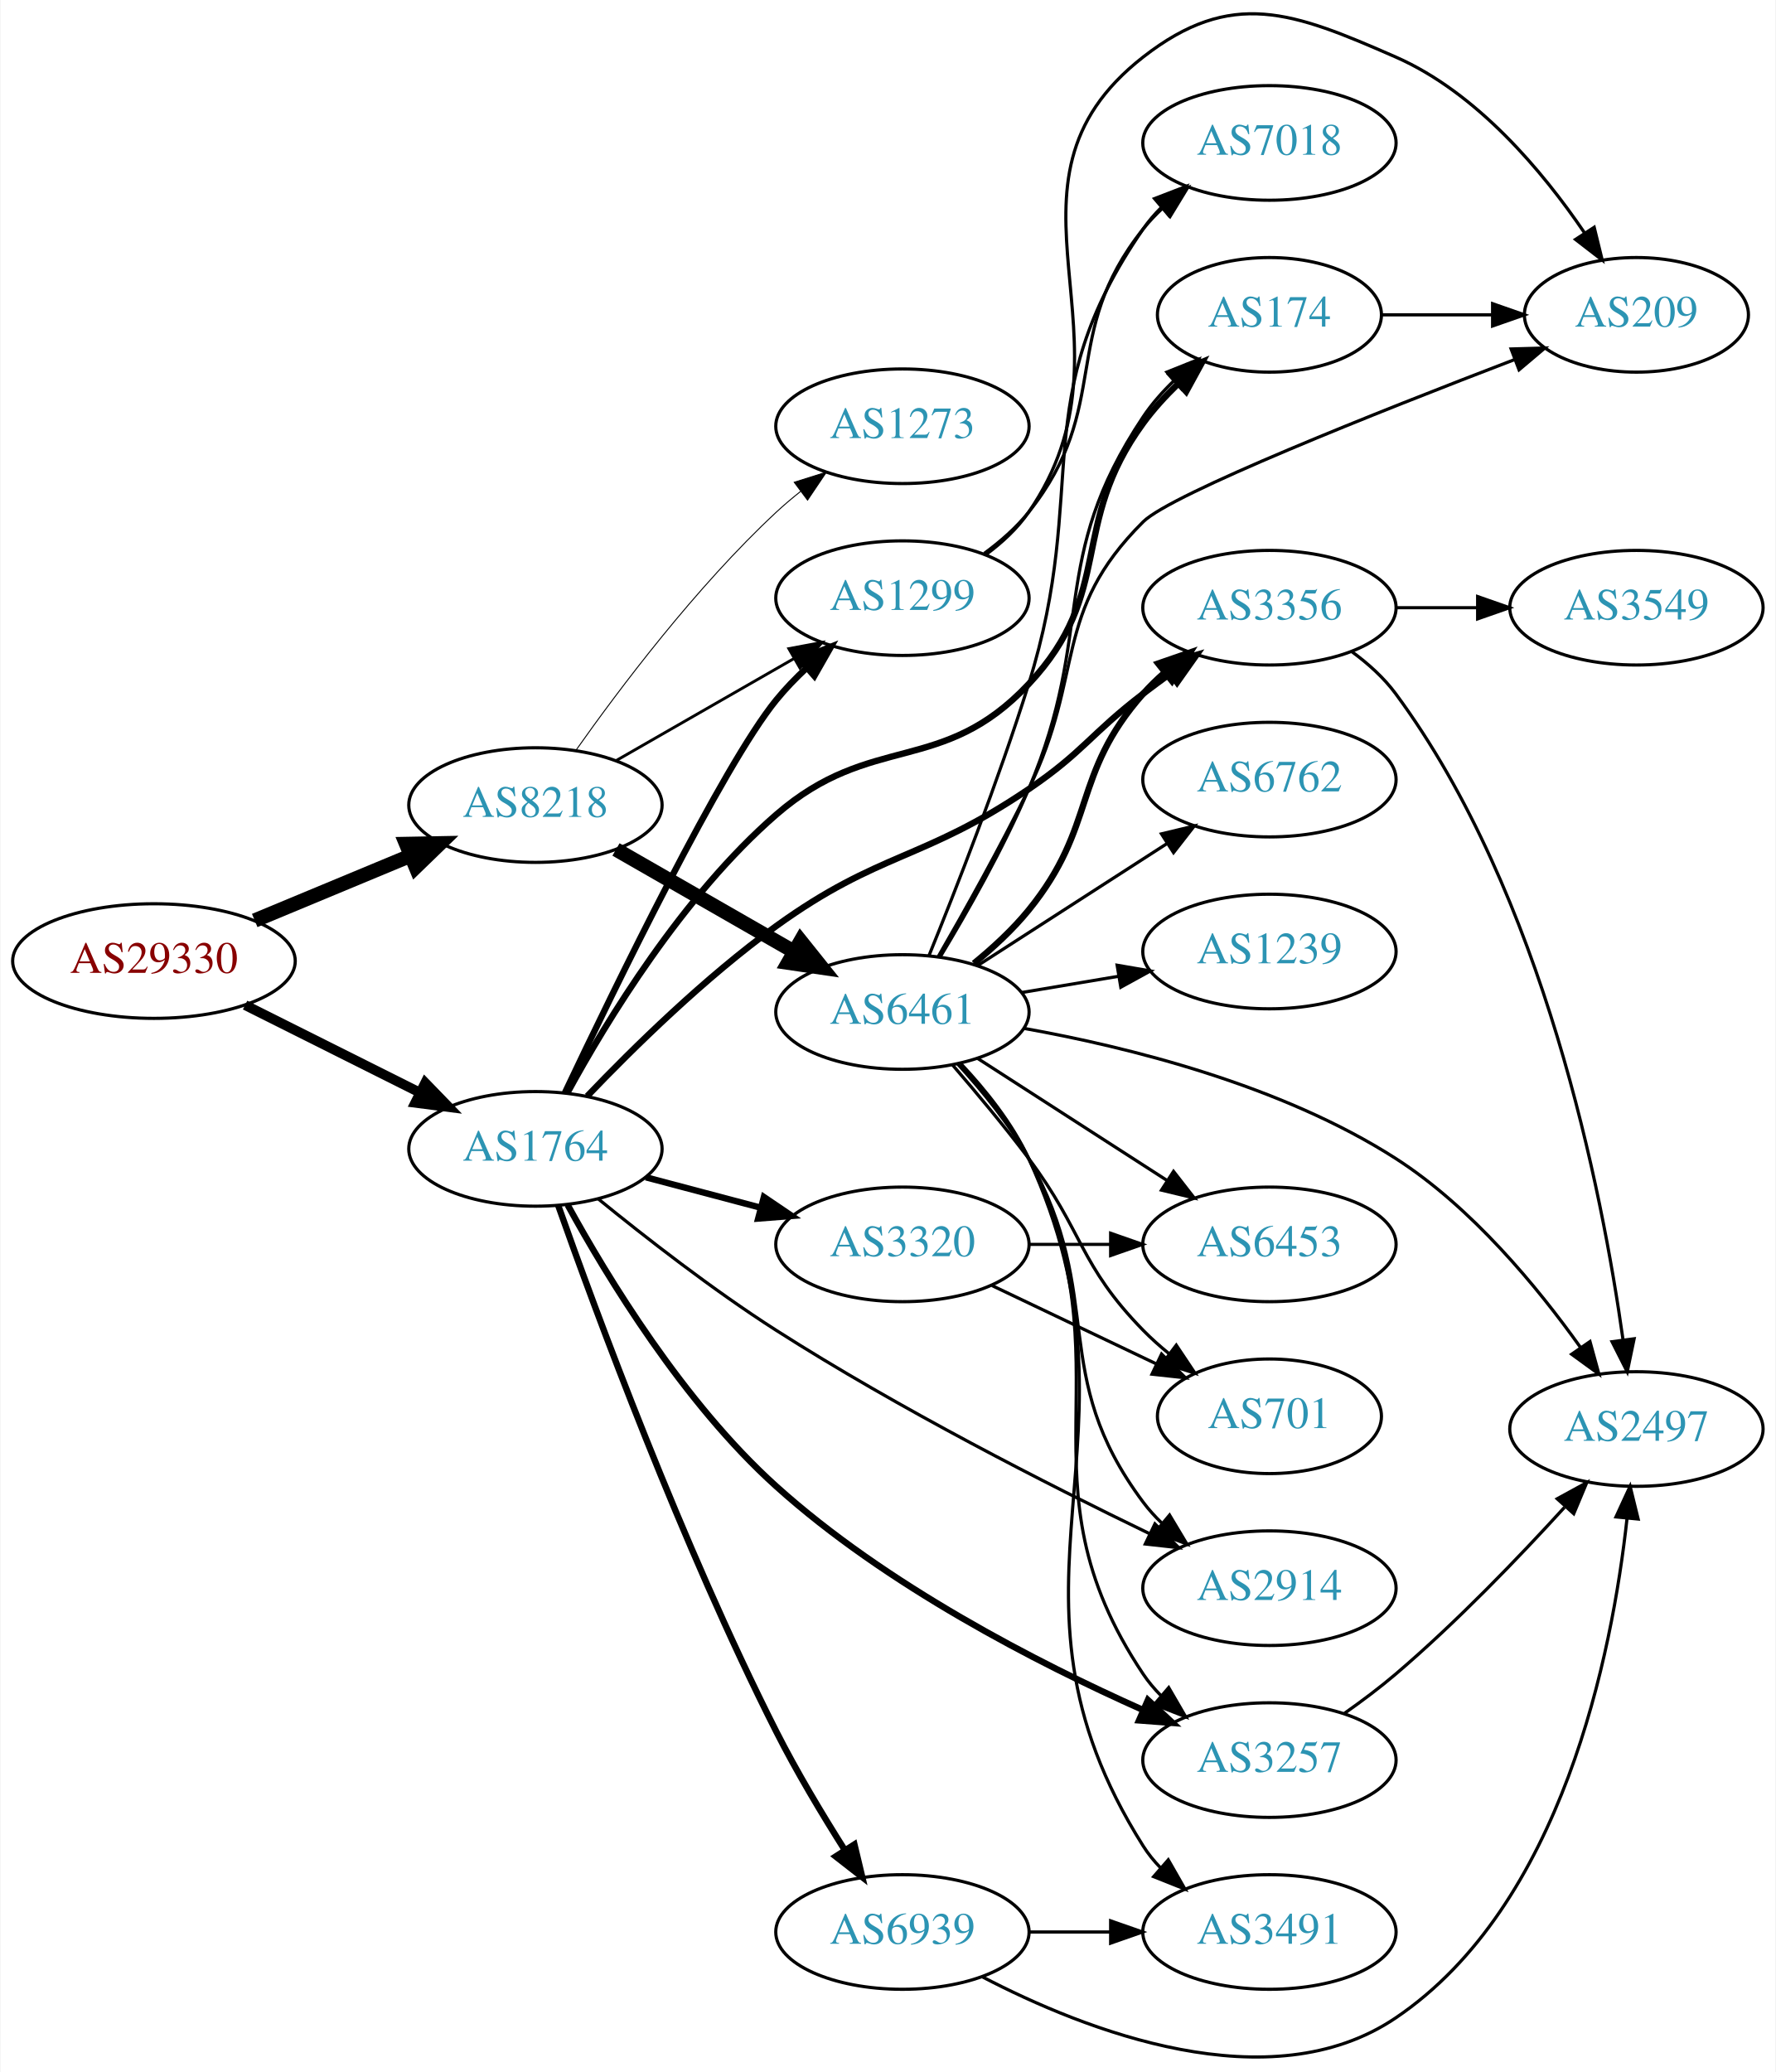
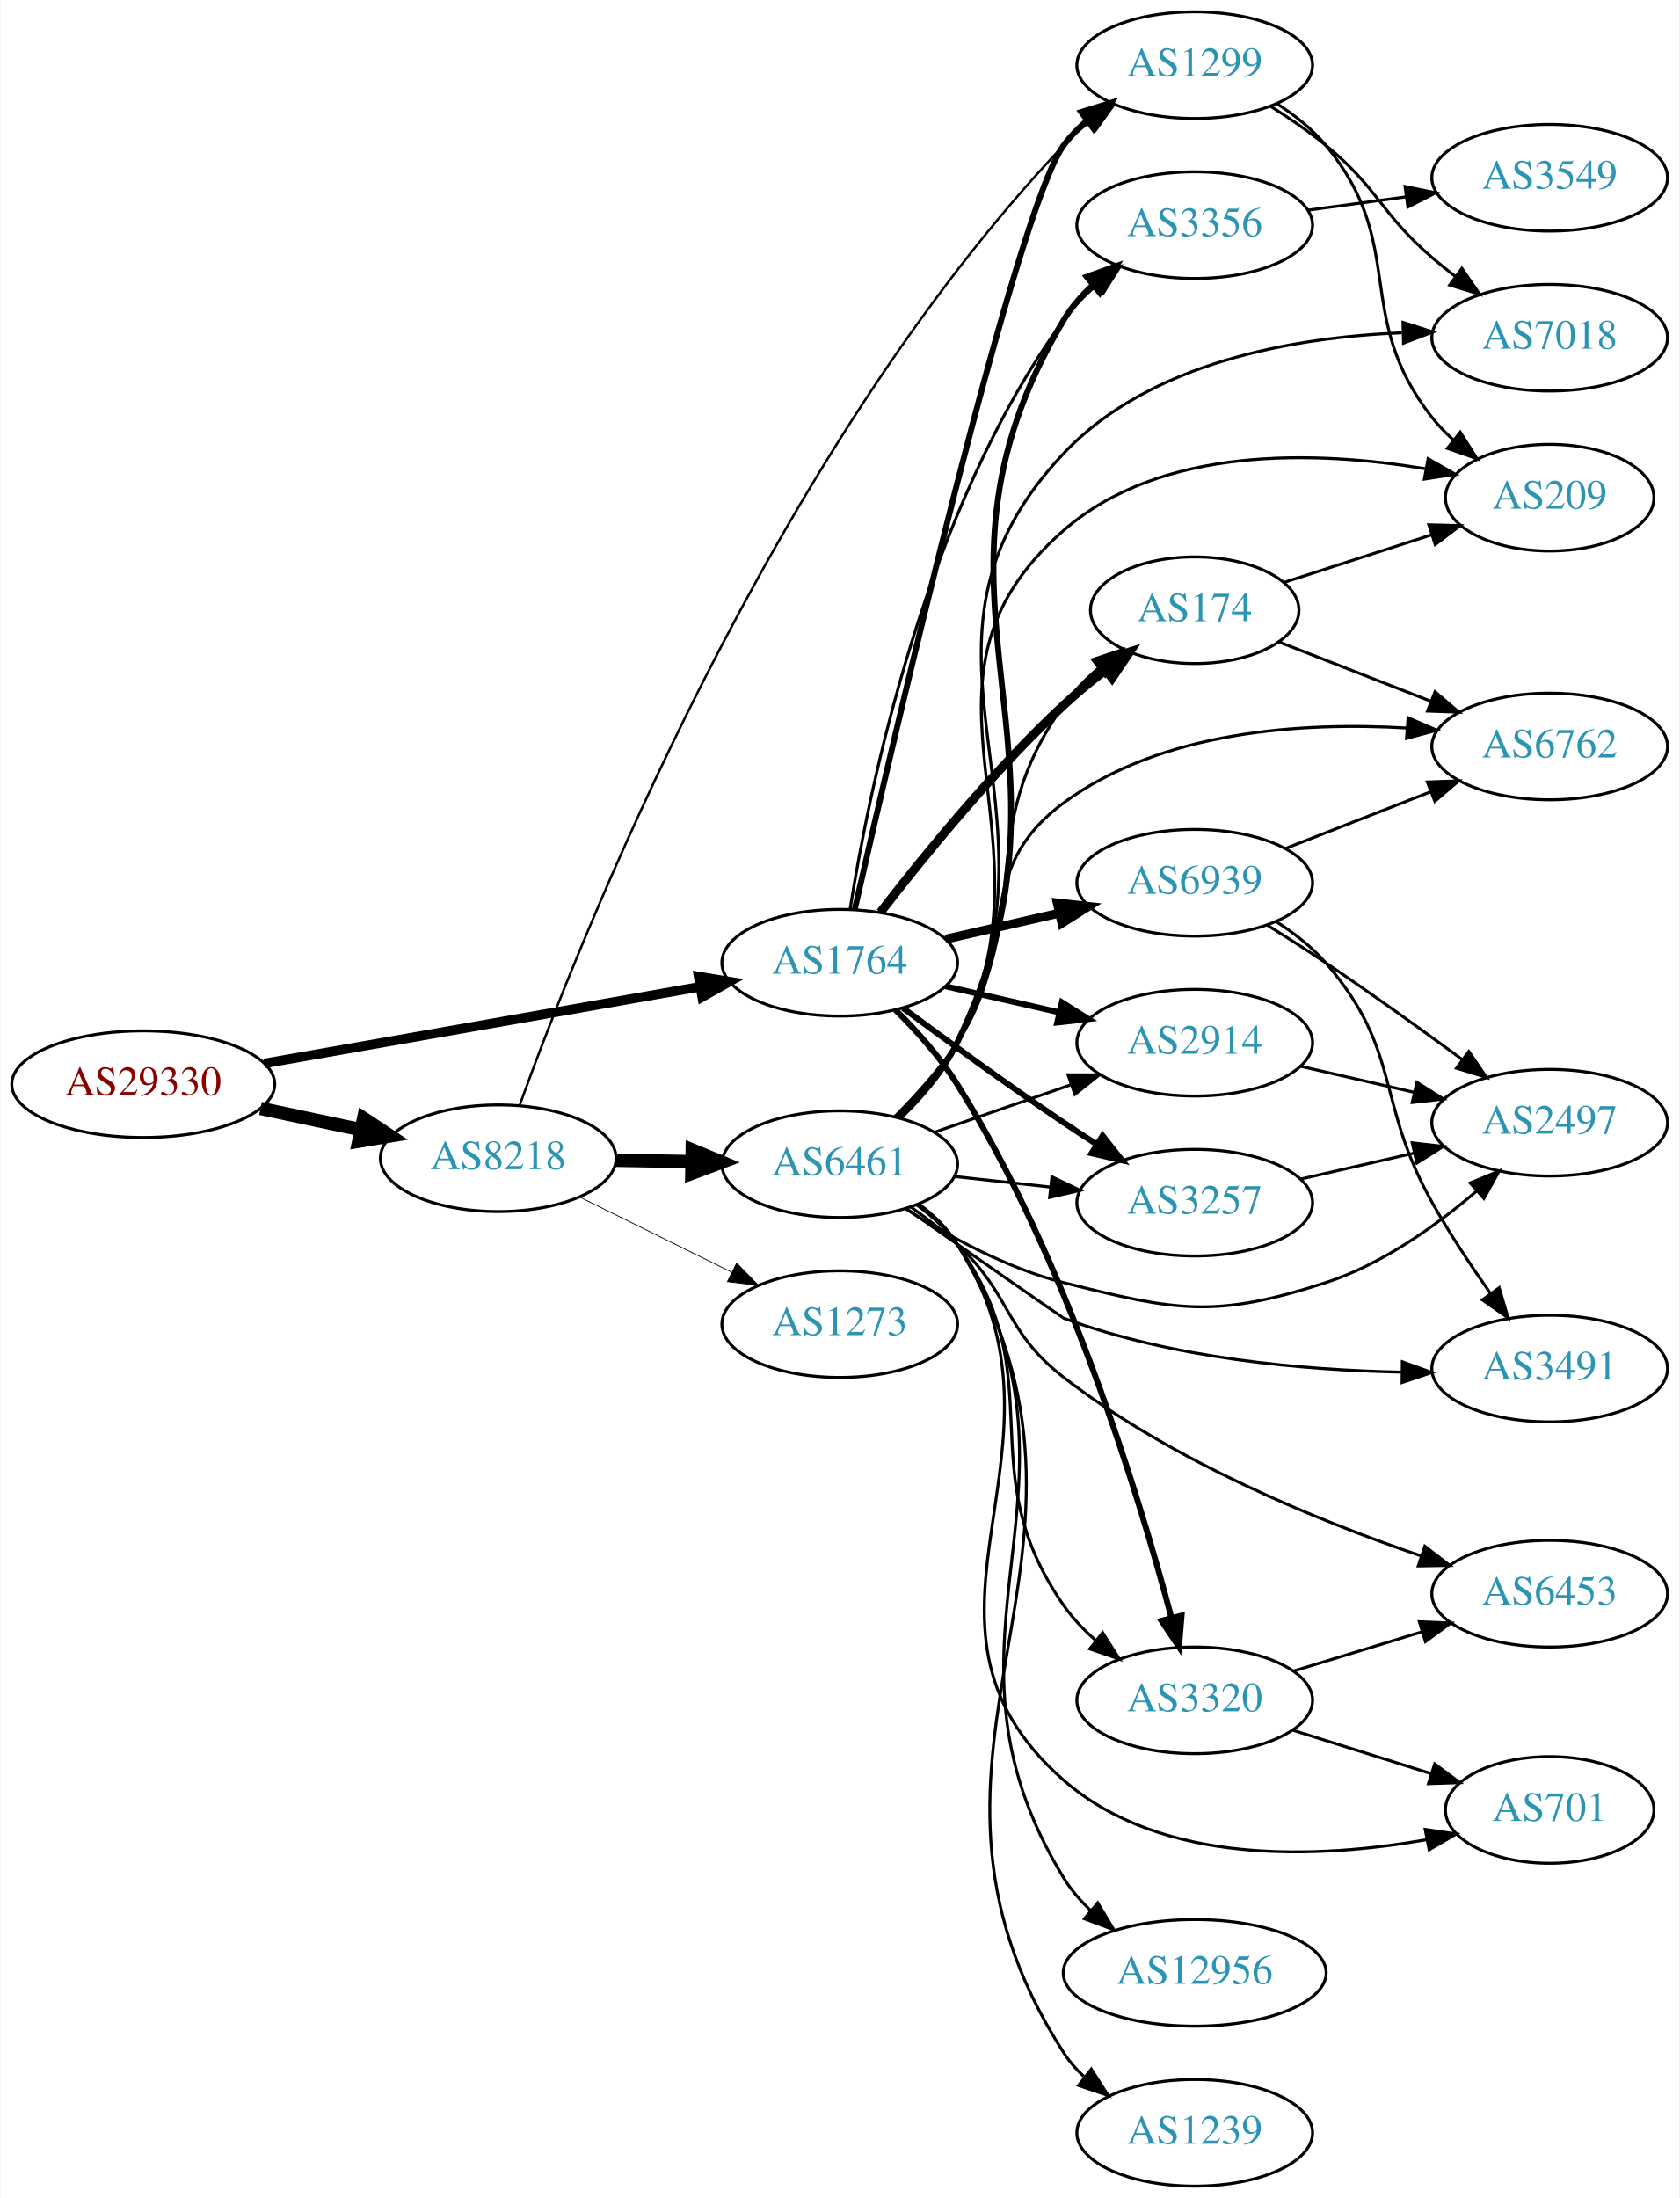
- <svg xmlns="http://www.w3.org/2000/svg" xmlns:xlink="http://www.w3.org/1999/xlink" width="558pt" height="651pt" viewBox="0.00 0.00 557.56 650.88">
-   <g id="graph0" class="graph" transform="scale(1 1) rotate(0) translate(4 646.879)">
-     <polygon fill="white" stroke="none" points="-4,4 -4,-646.879 553.564,-646.879 553.564,4 -4,4" />
+ <svg xmlns="http://www.w3.org/2000/svg" xmlns:xlink="http://www.w3.org/1999/xlink" width="567pt" height="742pt" viewBox="0.00 0.00 566.66 742.00">
+   <g id="graph0" class="graph" transform="scale(1 1) rotate(0) translate(4 738)">
+     <polygon fill="white" stroke="none" points="-4,4 -4,-738 562.663,-738 562.663,4 -4,4" />
    <g id="node1" class="node">
      <g id="a_node1">
        <a xlink:href="/asn/29330" xlink:title="AS29330 ~ NEXTLAYER-IN-A-BOX [AT]">
-           <ellipse fill="#ffffff" stroke="black" cx="44.196" cy="-344.979" rx="44.393" ry="18" />
-           <text text-anchor="middle" x="44.196" y="-341.279" font-family="Times,serif" font-size="14.00" fill="#880000">AS29330</text>
+           <ellipse fill="#ffffff" stroke="black" cx="44.196" cy="-372" rx="44.393" ry="18" />
+           <text text-anchor="middle" x="44.196" y="-368.3" font-family="Times,serif" font-size="14.00" fill="#880000">AS29330</text>
        </a>
      </g>
    </g>
    <g id="node2" class="node">
      <g id="a_node2">
        <a xlink:href="/asn/8218" xlink:title="AS8218 ~ legacy Neotelecoms [FR]">
-           <ellipse fill="#ffffff" stroke="black" cx="164.039" cy="-393.979" rx="39.794" ry="18" />
-           <text text-anchor="middle" x="164.039" y="-390.279" font-family="Times,serif" font-size="14.00" fill="#2c94b3">AS8218</text>
+           <ellipse fill="#ffffff" stroke="black" cx="164.039" cy="-347" rx="39.794" ry="18" />
+           <text text-anchor="middle" x="164.039" y="-343.3" font-family="Times,serif" font-size="14.00" fill="#2c94b3">AS8218</text>
        </a>
      </g>
    </g>
    <g id="edge1" class="edge">
-       <path fill="none" stroke="black" stroke-width="4.5" d="M75.85,-357.725C90.76,-363.925 108.833,-371.44 124.651,-378.017" />
-       <polygon fill="black" stroke="black" stroke-width="4.5" points="123.414,-381.767 134.159,-381.971 126.437,-374.495 123.414,-381.767" />
+       <path fill="none" stroke="black" stroke-width="4.5" d="M83.782,-363.814C94.575,-361.524 106.404,-359.015 117.556,-356.649" />
+       <polygon fill="black" stroke="black" stroke-width="4.5" points="118.592,-360.454 127.557,-354.527 116.958,-352.751 118.592,-360.454" />
    </g>
    <g id="node3" class="node">
      <g id="a_node3">
        <a xlink:href="/asn/1764" xlink:title="AS1764 ~ NEXTLAYER-AS [AT]">
-           <ellipse fill="#ffffff" stroke="black" cx="164.039" cy="-285.979" rx="39.794" ry="18" />
-           <text text-anchor="middle" x="164.039" y="-282.279" font-family="Times,serif" font-size="14.00" fill="#2c94b3">AS1764</text>
+           <ellipse fill="#ffffff" stroke="black" cx="279.332" cy="-413" rx="39.794" ry="18" />
+           <text text-anchor="middle" x="279.332" y="-409.3" font-family="Times,serif" font-size="14.00" fill="#2c94b3">AS1764</text>
        </a>
      </g>
    </g>
    <g id="edge2" class="edge">
-       <path fill="none" stroke="black" stroke-width="3.079" d="M72.825,-331.146C89.126,-322.985 109.929,-312.569 127.45,-303.797" />
-       <polygon fill="black" stroke="black" stroke-width="3.079" points="129.421,-306.724 136.796,-299.118 126.288,-300.465 129.421,-306.724" />
+       <path fill="none" stroke="black" stroke-width="3.214" d="M85.009,-379.002C125.824,-386.179 189.24,-397.332 232.213,-404.889" />
+       <polygon fill="black" stroke="black" stroke-width="3.214" points="231.677,-408.349 242.133,-406.634 232.89,-401.455 231.677,-408.349" />
    </g>
    <g id="node4" class="node">
      <g id="a_node4">
-         <a xlink:href="/asn/1299" xlink:title="AS1299 ~ Telia Carrier [EU]">
-           <ellipse fill="#ffffff" stroke="black" cx="279.332" cy="-458.979" rx="39.794" ry="18" />
-           <text text-anchor="middle" x="279.332" y="-455.279" font-family="Times,serif" font-size="14.00" fill="#2c94b3">AS1299</text>
+         <a xlink:href="/asn/6461" xlink:title="AS6461 ~ Zayo Bandwidth [US]">
+           <ellipse fill="#ffffff" stroke="black" cx="279.332" cy="-345" rx="39.794" ry="18" />
+           <text text-anchor="middle" x="279.332" y="-341.3" font-family="Times,serif" font-size="14.00" fill="#2c94b3">AS6461</text>
        </a>
      </g>
    </g>
    <g id="edge3" class="edge">
-       <path fill="none" stroke="black" stroke-width="0.9" d="M189.343,-407.923C205.621,-417.262 227.257,-429.676 245.119,-439.924" />
-       <polygon fill="black" stroke="black" stroke-width="0.9" points="243.652,-443.117 254.068,-445.058 247.136,-437.046 243.652,-443.117" />
+       <path fill="none" stroke="black" stroke-width="4.5" d="M203.711,-346.317C211.914,-346.172 220.678,-346.018 229.21,-345.867" />
+       <polygon fill="black" stroke="black" stroke-width="4.5" points="229.52,-349.8 239.449,-345.686 229.381,-341.926 229.52,-349.8" />
    </g>
    <g id="node5" class="node">
      <g id="a_node5">
-         <a xlink:href="/asn/6461" xlink:title="AS6461 ~ Zayo Bandwidth [US]">
-           <ellipse fill="#ffffff" stroke="black" cx="279.332" cy="-328.979" rx="39.794" ry="18" />
-           <text text-anchor="middle" x="279.332" y="-325.279" font-family="Times,serif" font-size="14.00" fill="#2c94b3">AS6461</text>
+         <a xlink:href="/asn/1299" xlink:title="AS1299 ~ Telia Carrier [EU]">
+           <ellipse fill="#ffffff" stroke="black" cx="399.174" cy="-716" rx="39.794" ry="18" />
+           <text text-anchor="middle" x="399.174" y="-712.3" font-family="Times,serif" font-size="14.00" fill="#2c94b3">AS1299</text>
        </a>
      </g>
    </g>
    <g id="edge4" class="edge">
-       <path fill="none" stroke="black" stroke-width="4.5" d="M189.343,-380.035C205.621,-370.696 227.257,-358.282 245.119,-348.034" />
-       <polygon fill="black" stroke="black" stroke-width="4.5" points="247.353,-351.292 254.068,-342.9 243.434,-344.461 247.353,-351.292" />
+       <path fill="none" stroke="black" stroke-width="0.794" d="M171.295,-364.967C190.945,-419.352 256.064,-584.837 354.978,-689 357.566,-691.726 360.486,-694.29 363.555,-696.672" />
+       <polygon fill="black" stroke="black" stroke-width="0.794" points="361.71,-699.654 371.905,-702.537 365.733,-693.925 361.71,-699.654" />
    </g>
    <g id="node6" class="node">
      <g id="a_node6">
        <a xlink:href="/asn/1273" xlink:title="AS1273 ~ Vodafone Group PLC [EU]">
-           <ellipse fill="#ffffff" stroke="black" cx="279.332" cy="-512.979" rx="39.794" ry="18" />
-           <text text-anchor="middle" x="279.332" y="-509.279" font-family="Times,serif" font-size="14.00" fill="#2c94b3">AS1273</text>
+           <ellipse fill="#ffffff" stroke="black" cx="279.332" cy="-291" rx="39.794" ry="18" />
+           <text text-anchor="middle" x="279.332" y="-287.3" font-family="Times,serif" font-size="14.00" fill="#2c94b3">AS1273</text>
        </a>
      </g>
    </g>
    <g id="edge5" class="edge">
-       <path fill="none" stroke="black" stroke-width="0.3" d="M176.714,-411.121C190.435,-430.557 214.54,-462.578 239.685,-485.979 242.082,-488.209 244.673,-490.402 247.339,-492.514" />
-       <polygon fill="black" stroke="black" stroke-width="0.3" points="245.338,-495.388 255.445,-498.566 249.526,-489.779 245.338,-495.388" />
-     </g>
-     <g id="edge20" class="edge">
-       <path fill="none" stroke="black" stroke-width="2" d="M173.311,-303.627C188.955,-336.634 222.815,-406.247 239.685,-426.979 242.546,-430.495 245.84,-433.903 249.274,-437.103" />
-       <polygon fill="black" stroke="black" stroke-width="2" points="247.056,-439.812 256.898,-443.734 251.65,-434.53 247.056,-439.812" />
+       <path fill="none" stroke="black" stroke-width="0.265" d="M191.601,-333.87C206.8,-326.358 226.069,-316.833 242.583,-308.67" />
+       <polygon fill="black" stroke="black" stroke-width="0.265" points="244.522,-311.616 251.936,-304.047 241.42,-305.341 244.522,-311.616" />
+     </g>
+     <g id="edge25" class="edge">
+       <path fill="none" stroke="black" stroke-width="2" d="M284.423,-431.127C297.625,-489.135 339.158,-667.67 354.978,-689 357.217,-692.019 359.903,-694.78 362.826,-697.285" />
+       <polygon fill="black" stroke="black" stroke-width="2" points="360.854,-700.179 370.973,-703.32 365.021,-694.555 360.854,-700.179" />
+     </g>
+     <g id="node7" class="node">
+       <g id="a_node7">
+         <a xlink:href="/asn/3356" xlink:title="AS3356 ~ Level 3 Parent, LLC [US]">
+           <ellipse fill="#ffffff" stroke="black" cx="399.174" cy="-662" rx="39.794" ry="18" />
+           <text text-anchor="middle" x="399.174" y="-658.3" font-family="Times,serif" font-size="14.00" fill="#2c94b3">AS3356</text>
+         </a>
+       </g>
+     </g>
+     <g id="edge27" class="edge">
+       <path fill="none" stroke="black" d="M282.817,-430.971C289.008,-470.394 308.125,-566.043 354.978,-630 358.07,-634.221 361.88,-638.128 365.944,-641.656" />
+       <polygon fill="black" stroke="black" points="363.929,-644.524 373.952,-647.956 368.257,-639.022 363.929,-644.524" />
    </g>
    <g id="node8" class="node">
      <g id="a_node8">
-         <a xlink:href="/asn/3356" xlink:title="AS3356 ~ Level 3 Parent, LLC [US]">
-           <ellipse fill="#ffffff" stroke="black" cx="394.625" cy="-455.979" rx="39.794" ry="18" />
-           <text text-anchor="middle" x="394.625" y="-452.279" font-family="Times,serif" font-size="14.00" fill="#2c94b3">AS3356</text>
-         </a>
-       </g>
-     </g>
-     <g id="edge25" class="edge">
-       <path fill="none" stroke="black" stroke-width="2" d="M180.3,-302.544C194.7,-317.602 217.355,-339.865 239.685,-355.979 272.194,-379.438 285.796,-376.481 318.978,-398.979 336.217,-410.667 338.427,-416.337 354.978,-428.979 357.728,-431.08 360.624,-433.223 363.543,-435.337" />
-       <polygon fill="black" stroke="black" stroke-width="2" points="361.549,-438.214 371.725,-441.161 365.608,-432.511 361.549,-438.214" />
+         <a xlink:href="/asn/3320" xlink:title="AS3320 ~ DTAG [DE]">
+           <ellipse fill="#ffffff" stroke="black" cx="399.174" cy="-164" rx="39.794" ry="18" />
+           <text text-anchor="middle" x="399.174" y="-160.3" font-family="Times,serif" font-size="14.00" fill="#2c94b3">AS3320</text>
+         </a>
+       </g>
+     </g>
+     <g id="edge23" class="edge">
+       <path fill="none" stroke="black" stroke-width="2" d="M298.128,-397.101C305.325,-389.969 313.264,-381.117 318.978,-372 356.07,-312.815 380.267,-233.505 391.285,-192" />
+       <polygon fill="black" stroke="black" stroke-width="2" points="394.741,-192.617 393.863,-182.059 387.965,-190.86 394.741,-192.617" />
    </g>
    <g id="node14" class="node">
      <g id="a_node14">
        <a xlink:href="/asn/2914" xlink:title="AS2914 ~ NTT America, Inc. [US]">
-           <ellipse fill="#ffffff" stroke="black" cx="394.625" cy="-147.979" rx="39.794" ry="18" />
-           <text text-anchor="middle" x="394.625" y="-144.279" font-family="Times,serif" font-size="14.00" fill="#2c94b3">AS2914</text>
-         </a>
-       </g>
-     </g>
-     <g id="edge23" class="edge">
-       <path fill="none" stroke="black" d="M183.731,-270.3C198.457,-258.3 219.758,-241.703 239.685,-228.979 278.207,-204.382 324.984,-180.558 356.792,-165.19" />
-       <polygon fill="black" stroke="black" points="358.652,-168.18 366.157,-160.701 355.626,-161.867 358.652,-168.18" />
+           <ellipse fill="#ffffff" stroke="black" cx="399.174" cy="-386" rx="39.794" ry="18" />
+           <text text-anchor="middle" x="399.174" y="-382.3" font-family="Times,serif" font-size="14.00" fill="#2c94b3">AS2914</text>
+         </a>
+       </g>
+     </g>
+     <g id="edge21" class="edge">
+       <path fill="none" stroke="black" stroke-width="2" d="M315.051,-405.045C327.051,-402.296 340.672,-399.175 353.364,-396.267" />
+       <polygon fill="black" stroke="black" stroke-width="2" points="354.33,-399.636 363.296,-393.991 352.767,-392.813 354.33,-399.636" />
+     </g>
+     <g id="node15" class="node">
+       <g id="a_node15">
+         <a xlink:href="/asn/174" xlink:title="AS174 ~ Cogent Communications [US]">
+           <ellipse fill="#ffffff" stroke="black" cx="399.174" cy="-532" rx="35.194" ry="18" />
+           <text text-anchor="middle" x="399.174" y="-528.3" font-family="Times,serif" font-size="14.00" fill="#2c94b3">AS174</text>
+         </a>
+       </g>
+     </g>
+     <g id="edge24" class="edge">
+       <path fill="none" stroke="black" stroke-width="3" d="M293.068,-430.016C307.172,-448.311 331.088,-477.761 354.978,-500 359.354,-504.074 364.245,-508.113 369.119,-511.879" />
+       <polygon fill="black" stroke="black" stroke-width="3" points="367.105,-514.742 377.212,-517.918 371.291,-509.132 367.105,-514.742" />
+     </g>
+     <g id="node20" class="node">
+       <g id="a_node20">
+         <a xlink:href="/asn/3257" xlink:title="AS3257 ~ GTT [DE]">
+           <ellipse fill="#ffffff" stroke="black" cx="399.174" cy="-332" rx="39.794" ry="18" />
+           <text text-anchor="middle" x="399.174" y="-328.3" font-family="Times,serif" font-size="14.00" fill="#2c94b3">AS3257</text>
+         </a>
+       </g>
+     </g>
+     <g id="edge26" class="edge">
+       <path fill="none" stroke="black" stroke-width="2" d="M300.662,-397.723C315.524,-386.696 336.269,-371.593 354.978,-359 358.527,-356.611 362.277,-354.161 366.026,-351.758" />
+       <polygon fill="black" stroke="black" stroke-width="2" points="368.094,-354.591 374.674,-346.288 364.352,-348.675 368.094,-354.591" />
+     </g>
+     <g id="node22" class="node">
+       <g id="a_node22">
+         <a xlink:href="/asn/6939" xlink:title="AS6939 ~ Hurricane Electric LLC [US]">
+           <ellipse fill="#ffffff" stroke="black" cx="399.174" cy="-440" rx="39.794" ry="18" />
+           <text text-anchor="middle" x="399.174" y="-436.3" font-family="Times,serif" font-size="14.00" fill="#2c94b3">AS6939</text>
+         </a>
+       </g>
+     </g>
+     <g id="edge22" class="edge">
+       <path fill="none" stroke="black" stroke-width="3" d="M315.051,-420.955C327.051,-423.704 340.672,-426.825 353.364,-429.733" />
+       <polygon fill="black" stroke="black" stroke-width="3" points="352.767,-433.187 363.296,-432.009 354.33,-426.364 352.767,-433.187" />
+     </g>
+     <g id="edge6" class="edge">
+       <path fill="none" stroke="black" stroke-width="2" d="M299.528,-360.733C306.774,-367.71 314.372,-376.493 318.978,-386 366.774,-484.65 298.634,-535.971 354.978,-630 357.542,-634.278 360.917,-638.164 364.654,-641.636" />
+       <polygon fill="black" stroke="black" stroke-width="2" points="362.721,-644.576 372.687,-648.173 367.139,-639.147 362.721,-644.576" />
+     </g>
+     <g id="edge7" class="edge">
+       <path fill="none" stroke="black" d="M305.392,-331.213C310.461,-327.479 315.344,-323.048 318.978,-318 352.008,-272.119 322.589,-242.335 354.978,-196 357.976,-191.712 361.732,-187.767 365.771,-184.221" />
+       <polygon fill="black" stroke="black" points="368.085,-186.853 373.761,-177.908 363.745,-181.361 368.085,-186.853" />
+     </g>
+     <g id="node9" class="node">
+       <g id="a_node9">
+         <a xlink:href="/asn/2497" xlink:title="AS2497 ~ Internet Initiative Japan Inc. [JP]">
+           <ellipse fill="#ffffff" stroke="black" cx="519.017" cy="-359" rx="39.794" ry="18" />
+           <text text-anchor="middle" x="519.017" y="-355.3" font-family="Times,serif" font-size="14.00" fill="#2c94b3">AS2497</text>
+         </a>
+       </g>
+     </g>
+     <g id="edge8" class="edge">
+       <path fill="none" stroke="black" d="M301.694,-329.878C316.021,-320.692 335.727,-309.833 354.978,-305 393.081,-295.434 405.995,-292.899 443.37,-305 462.451,-311.178 480.749,-324.259 494.452,-335.999" />
+       <polygon fill="black" stroke="black" points="492.168,-338.651 501.961,-342.694 496.826,-333.426 492.168,-338.651" />
+     </g>
+     <g id="node10" class="node">
+       <g id="a_node10">
+         <a xlink:href="/asn/7018" xlink:title="AS7018 ~ AT&amp;T Services, Inc. [US]">
+           <ellipse fill="#ffffff" stroke="black" cx="519.017" cy="-624" rx="39.794" ry="18" />
+           <text text-anchor="middle" x="519.017" y="-620.3" font-family="Times,serif" font-size="14.00" fill="#2c94b3">AS7018</text>
+         </a>
+       </g>
+     </g>
+     <g id="edge9" class="edge">
+       <path fill="none" stroke="black" d="M299.374,-360.809C306.596,-367.798 314.218,-376.569 318.978,-386 359.476,-466.239 293.222,-519.696 354.978,-585 384.008,-615.697 432.542,-624.121 469.125,-625.661" />
+       <polygon fill="black" stroke="black" points="469.492,-629.171 479.578,-625.93 469.672,-622.174 469.492,-629.171" />
+     </g>
+     <g id="node11" class="node">
+       <g id="a_node11">
+         <a xlink:href="/asn/12956" xlink:title="AS12956 ~ TELXIUS [ES]">
+           <ellipse fill="#ffffff" stroke="black" cx="399.174" cy="-72" rx="44.393" ry="18" />
+           <text text-anchor="middle" x="399.174" y="-68.3" font-family="Times,serif" font-size="14.00" fill="#2c94b3">AS12956</text>
+         </a>
+       </g>
+     </g>
+     <g id="edge10" class="edge">
+       <path fill="none" stroke="black" d="M305.852,-331.524C310.897,-327.773 315.654,-323.258 318.978,-318 370.522,-236.481 304.572,-186.227 354.978,-104 357.403,-100.044 360.516,-96.418 363.957,-93.142" />
+       <polygon fill="black" stroke="black" points="366.437,-95.631 371.877,-86.54 361.955,-90.254 366.437,-95.631" />
+     </g>
+     <g id="node12" class="node">
+       <g id="a_node12">
+         <a xlink:href="/asn/3491" xlink:title="AS3491 ~ PCCW Global, Inc. [US]">
+           <ellipse fill="#ffffff" stroke="black" cx="519.017" cy="-276" rx="39.794" ry="18" />
+           <text text-anchor="middle" x="519.017" y="-272.3" font-family="Times,serif" font-size="14.00" fill="#2c94b3">AS3491</text>
+         </a>
+       </g>
+     </g>
+     <g id="edge11" class="edge">
+       <path fill="none" stroke="black" d="M301.778,-330.013C323.697,-314.703 354.596,-293.142 354.978,-293 391.561,-279.39 435.744,-275.483 468.882,-274.79" />
+       <polygon fill="black" stroke="black" points="469.271,-278.286 479.229,-274.669 469.189,-271.286 469.271,-278.286" />
+     </g>
+     <g id="node13" class="node">
+       <g id="a_node13">
+         <a xlink:href="/asn/209" xlink:title="AS209 ~ CenturyLink Communications, LLC [US]">
+           <ellipse fill="#ffffff" stroke="black" cx="519.017" cy="-570" rx="35.194" ry="18" />
+           <text text-anchor="middle" x="519.017" y="-566.3" font-family="Times,serif" font-size="14.00" fill="#2c94b3">AS209</text>
+         </a>
+       </g>
+     </g>
+     <g id="edge12" class="edge">
+       <path fill="none" stroke="black" d="M299.251,-360.872C306.454,-367.871 314.095,-376.632 318.978,-386 355.28,-455.642 295.753,-507.422 354.978,-559 387.983,-587.743 440.417,-585.839 476.877,-579.786" />
+       <polygon fill="black" stroke="black" points="477.969,-583.144 487.174,-577.898 476.706,-576.259 477.969,-583.144" />
+     </g>
+     <g id="edge13" class="edge">
+       <path fill="none" stroke="black" d="M311.293,-355.772C325.39,-360.677 342.266,-366.548 357.38,-371.807" />
+       <polygon fill="black" stroke="black" points="356.415,-375.177 367.01,-375.157 358.715,-368.566 356.415,-375.177" />
+     </g>
+     <g id="edge14" class="edge">
+       <path fill="none" stroke="black" d="M298.784,-361.131C305.916,-368.169 313.63,-376.89 318.978,-386 345.878,-431.82 324.126,-456.742 354.978,-500 358.23,-504.559 362.33,-508.739 366.702,-512.467" />
+       <polygon fill="black" stroke="black" points="364.688,-515.333 374.742,-518.673 368.965,-509.792 364.688,-515.333" />
    </g>
    <g id="node16" class="node">
      <g id="a_node16">
-         <a xlink:href="/asn/3257" xlink:title="AS3257 ~ GTT [DE]">
-           <ellipse fill="#ffffff" stroke="black" cx="394.625" cy="-93.979" rx="39.794" ry="18" />
-           <text text-anchor="middle" x="394.625" y="-90.279" font-family="Times,serif" font-size="14.00" fill="#2c94b3">AS3257</text>
-         </a>
-       </g>
-     </g>
-     <g id="edge24" class="edge">
-       <path fill="none" stroke="black" stroke-width="2" d="M174.153,-268.388C186.561,-245.742 210.589,-206.194 239.685,-179.979 274.151,-148.926 321.755,-124.501 354.865,-109.739" />
-       <polygon fill="black" stroke="black" stroke-width="2" points="356.457,-112.863 364.22,-105.653 353.655,-106.449 356.457,-112.863" />
+         <a xlink:href="/asn/6762" xlink:title="AS6762 ~ TELECOM ITALIA SPARKLE S.p.A. [IT]">
+           <ellipse fill="#ffffff" stroke="black" cx="519.017" cy="-486" rx="39.794" ry="18" />
+           <text text-anchor="middle" x="519.017" y="-482.3" font-family="Times,serif" font-size="14.00" fill="#2c94b3">AS6762</text>
+         </a>
+       </g>
+     </g>
+     <g id="edge15" class="edge">
+       <path fill="none" stroke="black" d="M297.888,-361.054C305.045,-368.212 313.018,-377.041 318.978,-386 340.799,-418.8 323.245,-443.654 354.978,-467 388.091,-491.362 435.658,-494.301 470.873,-492.225" />
+       <polygon fill="black" stroke="black" points="471.201,-495.71 480.915,-491.479 470.683,-488.729 471.201,-495.71" />
    </g>
    <g id="node17" class="node">
      <g id="a_node17">
-         <a xlink:href="/asn/174" xlink:title="AS174 ~ Cogent Communications [US]">
-           <ellipse fill="#ffffff" stroke="black" cx="394.625" cy="-547.979" rx="35.194" ry="18" />
-           <text text-anchor="middle" x="394.625" y="-544.279" font-family="Times,serif" font-size="14.00" fill="#2c94b3">AS174</text>
-         </a>
-       </g>
-     </g>
-     <g id="edge22" class="edge">
-       <path fill="none" stroke="black" stroke-width="2" d="M174.063,-303.543C186.375,-326.126 210.299,-365.464 239.685,-390.979 269.643,-416.99 291.83,-403.049 318.978,-431.979 346.214,-461.003 331.481,-481.853 354.978,-513.979 358.129,-518.287 361.912,-522.435 365.862,-526.263" />
-       <polygon fill="black" stroke="black" stroke-width="2" points="363.771,-529.09 373.54,-533.19 368.46,-523.893 363.771,-529.09" />
-     </g>
-     <g id="node20" class="node">
-       <g id="a_node20">
-         <a xlink:href="/asn/6939" xlink:title="AS6939 ~ Hurricane Electric LLC [US]">
-           <ellipse fill="#ffffff" stroke="black" cx="279.332" cy="-39.979" rx="39.794" ry="18" />
-           <text text-anchor="middle" x="279.332" y="-36.279" font-family="Times,serif" font-size="14.00" fill="#2c94b3">AS6939</text>
-         </a>
-       </g>
-     </g>
-     <g id="edge21" class="edge">
-       <path fill="none" stroke="black" stroke-width="2" d="M171.213,-268.146C182.956,-234.92 209.999,-161.599 239.685,-102.979 246.089,-90.333 254.163,-76.87 261.272,-65.65" />
-       <polygon fill="black" stroke="black" stroke-width="2" points="264.248,-67.494 266.717,-57.191 258.361,-63.705 264.248,-67.494" />
+         <a xlink:href="/asn/6453" xlink:title="AS6453 ~ TATA COMMUNICATIONS (AMERICA) INC [US]">
+           <ellipse fill="#ffffff" stroke="black" cx="519.017" cy="-200" rx="39.794" ry="18" />
+           <text text-anchor="middle" x="519.017" y="-196.3" font-family="Times,serif" font-size="14.00" fill="#2c94b3">AS6453</text>
+         </a>
+       </g>
+     </g>
+     <g id="edge16" class="edge">
+       <path fill="none" stroke="black" d="M303.24,-330.611C308.635,-326.793 314.2,-322.477 318.978,-318 337.667,-300.487 334.721,-288.673 354.978,-273 391.479,-244.758 440.635,-224.683 475.4,-212.823" />
+       <polygon fill="black" stroke="black" points="476.862,-216.026 485.249,-209.551 474.655,-209.383 476.862,-216.026" />
+     </g>
+     <g id="node18" class="node">
+       <g id="a_node18">
+         <a xlink:href="/asn/701" xlink:title="AS701 ~ UUNET [US]">
+           <ellipse fill="#ffffff" stroke="black" cx="519.017" cy="-127" rx="35.194" ry="18" />
+           <text text-anchor="middle" x="519.017" y="-123.3" font-family="Times,serif" font-size="14.00" fill="#2c94b3">AS701</text>
+         </a>
+       </g>
+     </g>
+     <g id="edge17" class="edge">
+       <path fill="none" stroke="black" d="M305.737,-331.45C310.788,-327.703 315.576,-323.208 318.978,-318 363.835,-249.333 293.199,-190.951 354.978,-137 388.17,-108.014 441.137,-110.532 477.644,-116.989" />
+       <polygon fill="black" stroke="black" points="476.991,-120.427 487.474,-118.891 478.321,-113.555 476.991,-120.427" />
+     </g>
+     <g id="node19" class="node">
+       <g id="a_node19">
+         <a xlink:href="/asn/1239" xlink:title="AS1239 ~ Sprint [US]">
+           <ellipse fill="#ffffff" stroke="black" cx="399.174" cy="-18" rx="39.794" ry="18" />
+           <text text-anchor="middle" x="399.174" y="-14.3" font-family="Times,serif" font-size="14.00" fill="#2c94b3">AS1239</text>
+         </a>
+       </g>
+     </g>
+     <g id="edge18" class="edge">
+       <path fill="none" stroke="black" d="M305.991,-331.61C311.029,-327.855 315.748,-323.316 318.978,-318 382.534,-213.413 288.768,-147.927 354.978,-45 356.844,-42.099 359.144,-39.456 361.702,-37.058" />
+       <polygon fill="black" stroke="black" points="364.252,-39.508 369.977,-30.593 359.942,-33.992 364.252,-39.508" />
+     </g>
+     <g id="edge19" class="edge">
+       <path fill="none" stroke="black" d="M317.942,-340.851C328.253,-339.713 339.57,-338.465 350.37,-337.274" />
+       <polygon fill="black" stroke="black" points="350.961,-340.73 360.517,-336.154 350.194,-333.772 350.961,-340.73" />
+     </g>
+     <g id="edge37" class="edge">
+       <path fill="none" stroke="black" d="M424.682,-702.182C430.992,-698.227 437.62,-693.703 443.37,-689 461.379,-674.272 461.744,-666.184 479.37,-651 481.851,-648.863 484.499,-646.735 487.203,-644.665" />
+       <polygon fill="black" stroke="black" points="489.373,-647.414 495.368,-638.678 485.234,-641.769 489.373,-647.414" />
+     </g>
+     <g id="edge36" class="edge">
+       <path fill="none" stroke="black" d="M426.946,-702.983C432.94,-699.124 438.853,-694.445 443.37,-689 471.406,-655.208 452.208,-631.498 479.37,-597 481.446,-594.363 483.848,-591.879 486.419,-589.565" />
+       <polygon fill="black" stroke="black" points="488.831,-592.119 494.48,-583.156 484.474,-586.64 488.831,-592.119" />
    </g>
    <g id="node21" class="node">
      <g id="a_node21">
-         <a xlink:href="/asn/3320" xlink:title="AS3320 ~ DTAG [DE]">
-           <ellipse fill="#ffffff" stroke="black" cx="279.332" cy="-255.979" rx="39.794" ry="18" />
-           <text text-anchor="middle" x="279.332" y="-252.279" font-family="Times,serif" font-size="14.00" fill="#2c94b3">AS3320</text>
-         </a>
-       </g>
-     </g>
-     <g id="edge26" class="edge">
-       <path fill="none" stroke="black" stroke-width="2" d="M198.724,-277.059C210.036,-274.064 222.819,-270.679 234.779,-267.512" />
-       <polygon fill="black" stroke="black" stroke-width="2" points="235.81,-270.859 244.581,-264.916 234.018,-264.093 235.81,-270.859" />
-     </g>
-     <g id="node12" class="node">
-       <g id="a_node12">
-         <a xlink:href="/asn/7018" xlink:title="AS7018 ~ AT&amp;T Services, Inc. [US]">
-           <ellipse fill="#ffffff" stroke="black" cx="394.625" cy="-601.979" rx="39.794" ry="18" />
-           <text text-anchor="middle" x="394.625" y="-598.279" font-family="Times,serif" font-size="14.00" fill="#2c94b3">AS7018</text>
-         </a>
-       </g>
+         <a xlink:href="/asn/3549" xlink:title="AS3549 ~ Level 3 Parent, LLC [US]">
+           <ellipse fill="#ffffff" stroke="black" cx="519.017" cy="-678" rx="39.794" ry="18" />
+           <text text-anchor="middle" x="519.017" y="-674.3" font-family="Times,serif" font-size="14.00" fill="#2c94b3">AS3549</text>
+         </a>
+       </g>
+     </g>
+     <g id="edge20" class="edge">
+       <path fill="none" stroke="black" d="M437.46,-667.062C447.992,-668.492 459.595,-670.068 470.635,-671.567" />
+       <polygon fill="black" stroke="black" points="470.189,-675.038 480.569,-672.916 471.131,-668.102 470.189,-675.038" />
+     </g>
+     <g id="edge33" class="edge">
+       <path fill="none" stroke="black" d="M432.687,-173.932C446.082,-178.025 461.774,-182.818 476.022,-187.171" />
+       <polygon fill="black" stroke="black" points="475.024,-190.526 485.61,-190.1 477.069,-183.831 475.024,-190.526" />
+     </g>
+     <g id="edge32" class="edge">
+       <path fill="none" stroke="black" d="M432.375,-153.89C446.798,-149.361 463.93,-143.982 479.068,-139.229" />
+       <polygon fill="black" stroke="black" points="480.187,-142.546 488.679,-136.211 478.09,-135.868 480.187,-142.546" />
+     </g>
+     <g id="edge28" class="edge">
+       <path fill="none" stroke="black" d="M434.893,-378.045C446.893,-375.296 460.514,-372.175 473.207,-369.267" />
+       <polygon fill="black" stroke="black" points="474.173,-372.636 483.138,-366.991 472.609,-365.813 474.173,-372.636" />
+     </g>
+     <g id="edge35" class="edge">
+       <path fill="none" stroke="black" d="M429.304,-541.393C444.318,-546.235 462.833,-552.205 479.059,-557.438" />
+       <polygon fill="black" stroke="black" points="478.222,-560.845 488.814,-560.583 480.371,-554.183 478.222,-560.845" />
+     </g>
+     <g id="edge34" class="edge">
+       <path fill="none" stroke="black" d="M427.506,-521.331C442.738,-515.385 461.97,-507.878 478.784,-501.315" />
+       <polygon fill="black" stroke="black" points="480.313,-504.475 488.356,-497.578 477.768,-497.954 480.313,-504.475" />
+     </g>
+     <g id="edge38" class="edge">
+       <path fill="none" stroke="black" d="M434.893,-339.955C446.893,-342.704 460.514,-345.825 473.207,-348.733" />
+       <polygon fill="black" stroke="black" points="472.609,-352.187 483.138,-351.009 474.173,-345.364 472.609,-352.187" />
+     </g>
+     <g id="edge29" class="edge">
+       <path fill="none" stroke="black" d="M423.674,-425.712C430.116,-421.688 437.061,-417.247 443.37,-413 458.864,-402.571 475.753,-390.421 489.542,-380.291" />
+       <polygon fill="black" stroke="black" points="491.721,-383.033 497.686,-374.277 487.563,-377.401 491.721,-383.033" />
+     </g>
+     <g id="edge30" class="edge">
+       <path fill="none" stroke="black" d="M426.773,-426.836C432.773,-422.981 438.731,-418.341 443.37,-413 469.204,-383.258 460.099,-366.36 479.37,-332 485.21,-321.588 492.462,-310.669 499.101,-301.266" />
+       <polygon fill="black" stroke="black" points="501.967,-303.277 504.968,-293.116 496.285,-299.187 501.967,-303.277" />
    </g>
    <g id="edge31" class="edge">
-       <path fill="none" stroke="black" d="M305.034,-473.037C310.122,-476.758 315.102,-481.114 318.978,-485.979 345.564,-519.353 328.392,-541.605 354.978,-574.979 356.795,-577.26 358.854,-579.428 361.054,-581.472" />
-       <polygon fill="black" stroke="black" points="358.97,-584.289 368.922,-587.921 363.407,-578.875 358.97,-584.289" />
-     </g>
-     <g id="node18" class="node">
-       <g id="a_node18">
-         <a xlink:href="/asn/209" xlink:title="AS209 ~ CenturyLink Communications, LLC [US]">
-           <ellipse fill="#ffffff" stroke="black" cx="509.918" cy="-547.979" rx="35.194" ry="18" />
-           <text text-anchor="middle" x="509.918" y="-544.279" font-family="Times,serif" font-size="14.00" fill="#2c94b3">AS209</text>
-         </a>
-       </g>
-     </g>
-     <g id="edge30" class="edge">
-       <path fill="none" stroke="black" d="M305.544,-472.658C310.605,-476.399 315.446,-480.858 318.978,-485.979 356.189,-539.929 303.287,-588.688 354.978,-628.979 382.773,-650.644 401.994,-643.127 434.271,-628.979 459.824,-617.779 480.496,-593.037 493.551,-573.826" />
-       <polygon fill="black" stroke="black" points="496.649,-575.481 499.169,-565.19 490.782,-571.663 496.649,-575.481" />
-     </g>
-     <g id="node7" class="node">
-       <g id="a_node7">
-         <a xlink:href="/asn/3491" xlink:title="AS3491 ~ PCCW Global, Inc. [US]">
-           <ellipse fill="#ffffff" stroke="black" cx="394.625" cy="-39.979" rx="39.794" ry="18" />
-           <text text-anchor="middle" x="394.625" y="-36.279" font-family="Times,serif" font-size="14.00" fill="#2c94b3">AS3491</text>
-         </a>
-       </g>
-     </g>
-     <g id="edge6" class="edge">
-       <path fill="none" stroke="black" d="M297.82,-312.613C305.503,-304.442 313.913,-293.967 318.978,-282.979 359.722,-194.594 303.028,-149.279 354.978,-66.979 356.534,-64.513 358.406,-62.211 360.475,-60.074" />
-       <polygon fill="black" stroke="black" points="362.845,-62.652 368.099,-53.451 358.254,-57.368 362.845,-62.652" />
-     </g>
-     <g id="edge7" class="edge">
-       <path fill="none" stroke="black" stroke-width="2" d="M301.765,-344.224C307.784,-349.138 314.03,-354.898 318.978,-360.979 340.561,-387.503 332.328,-403.359 354.978,-428.979 356.96,-431.221 359.164,-433.373 361.487,-435.416" />
-       <polygon fill="black" stroke="black" stroke-width="2" points="359.675,-438.445 369.688,-441.908 364.02,-432.957 359.675,-438.445" />
-     </g>
-     <g id="node9" class="node">
-       <g id="a_node9">
-         <a xlink:href="/asn/6762" xlink:title="AS6762 ~ TELECOM ITALIA SPARKLE S.p.A. [IT]">
-           <ellipse fill="#ffffff" stroke="black" cx="394.625" cy="-401.979" rx="39.794" ry="18" />
-           <text text-anchor="middle" x="394.625" y="-398.279" font-family="Times,serif" font-size="14.00" fill="#2c94b3">AS6762</text>
-         </a>
-       </g>
-     </g>
-     <g id="edge8" class="edge">
-       <path fill="none" stroke="black" d="M302.986,-343.576C320.044,-354.567 343.628,-369.764 362.463,-381.9" />
-       <polygon fill="black" stroke="black" points="360.708,-384.933 371.01,-387.407 364.499,-379.048 360.708,-384.933" />
-     </g>
-     <g id="node10" class="node">
-       <g id="a_node10">
-         <a xlink:href="/asn/1239" xlink:title="AS1239 ~ Sprint [US]">
-           <ellipse fill="#ffffff" stroke="black" cx="394.625" cy="-347.979" rx="39.794" ry="18" />
-           <text text-anchor="middle" x="394.625" y="-344.279" font-family="Times,serif" font-size="14.00" fill="#2c94b3">AS1239</text>
-         </a>
-       </g>
-     </g>
-     <g id="edge9" class="edge">
-       <path fill="none" stroke="black" d="M316.802,-335.095C326.505,-336.723 337.116,-338.502 347.271,-340.205" />
-       <polygon fill="black" stroke="black" points="346.781,-343.672 357.223,-341.874 347.939,-336.768 346.781,-343.672" />
-     </g>
-     <g id="node11" class="node">
-       <g id="a_node11">
-         <a xlink:href="/asn/701" xlink:title="AS701 ~ UUNET [US]">
-           <ellipse fill="#ffffff" stroke="black" cx="394.625" cy="-201.979" rx="35.194" ry="18" />
-           <text text-anchor="middle" x="394.625" y="-198.279" font-family="Times,serif" font-size="14.00" fill="#2c94b3">AS701</text>
-         </a>
-       </g>
-     </g>
-     <g id="edge10" class="edge">
-       <path fill="none" stroke="black" d="M295.107,-312.304C302.508,-303.727 311.469,-292.993 318.978,-282.979 336.282,-259.901 334.806,-249.596 354.978,-228.979 357.457,-226.445 360.204,-223.996 363.056,-221.675" />
-       <polygon fill="black" stroke="black" points="365.359,-224.322 371.242,-215.511 361.148,-218.731 365.359,-224.322" />
-     </g>
-     <g id="edge11" class="edge">
-       <path fill="none" stroke="black" d="M287.648,-346.631C295.919,-366.978 309.467,-401.534 318.978,-431.979 338.521,-494.536 317.767,-521.029 354.978,-574.979 356.634,-577.379 358.577,-579.634 360.695,-581.738" />
-       <polygon fill="black" stroke="black" points="358.527,-584.488 368.412,-588.299 363.061,-579.155 358.527,-584.488" />
-     </g>
-     <g id="node13" class="node">
-       <g id="a_node13">
-         <a xlink:href="/asn/6453" xlink:title="AS6453 ~ TATA COMMUNICATIONS (AMERICA) INC [US]">
-           <ellipse fill="#ffffff" stroke="black" cx="394.625" cy="-255.979" rx="39.794" ry="18" />
-           <text text-anchor="middle" x="394.625" y="-252.279" font-family="Times,serif" font-size="14.00" fill="#2c94b3">AS6453</text>
-         </a>
-       </g>
-     </g>
-     <g id="edge12" class="edge">
-       <path fill="none" stroke="black" d="M302.986,-314.382C320.044,-303.39 343.628,-288.194 362.463,-276.058" />
-       <polygon fill="black" stroke="black" points="364.499,-278.909 371.01,-270.551 360.708,-273.025 364.499,-278.909" />
-     </g>
-     <g id="edge13" class="edge">
-       <path fill="none" stroke="black" d="M296.674,-312.652C304.286,-304.332 312.967,-293.719 318.978,-282.979 343.689,-238.827 324.707,-215.521 354.978,-174.979 356.723,-172.643 358.73,-170.434 360.893,-168.362" />
-       <polygon fill="black" stroke="black" points="363.253,-170.952 368.694,-161.861 358.771,-165.574 363.253,-170.952" />
-     </g>
-     <g id="node15" class="node">
-       <g id="a_node15">
-         <a xlink:href="/asn/2497" xlink:title="AS2497 ~ Internet Initiative Japan Inc. [JP]">
-           <ellipse fill="#ffffff" stroke="black" cx="509.918" cy="-197.979" rx="39.794" ry="18" />
-           <text text-anchor="middle" x="509.918" y="-194.279" font-family="Times,serif" font-size="14.00" fill="#2c94b3">AS2497</text>
-         </a>
-       </g>
-     </g>
-     <g id="edge14" class="edge">
-       <path fill="none" stroke="black" d="M317.592,-323.82C350.378,-317.949 398.348,-306.018 434.271,-282.979 458.105,-267.693 478.768,-242.667 492.273,-223.718" />
-       <polygon fill="black" stroke="black" points="495.329,-225.453 498.135,-215.236 489.57,-221.473 495.329,-225.453" />
-     </g>
-     <g id="edge15" class="edge">
-       <path fill="none" stroke="black" d="M297.557,-312.488C305.183,-304.289 313.621,-293.828 318.978,-282.979 351.637,-216.847 313.954,-182.273 354.978,-120.979 356.6,-118.556 358.519,-116.284 360.621,-114.169" />
-       <polygon fill="black" stroke="black" points="362.988,-116.75 368.306,-107.586 358.434,-111.433 362.988,-116.75" />
-     </g>
-     <g id="edge16" class="edge">
-       <path fill="none" stroke="black" d="M291.219,-346.311C299.602,-360.179 311.058,-380.323 318.978,-398.979 340.239,-449.059 324.761,-470.736 354.978,-515.979 357.678,-520.022 361.038,-523.823 364.642,-527.296" />
-       <polygon fill="black" stroke="black" points="362.412,-529.995 372.247,-533.934 367.015,-524.721 362.412,-529.995" />
-     </g>
-     <g id="edge17" class="edge">
-       <path fill="none" stroke="black" d="M290.51,-346.272C298.604,-360.286 310.016,-380.646 318.978,-398.979 336.816,-435.47 326.18,-454.335 354.978,-482.979 363.732,-491.686 428.918,-517.557 471.611,-533.914" />
-       <polygon fill="black" stroke="black" points="470.551,-537.255 481.141,-537.55 473.046,-530.715 470.551,-537.255" />
-     </g>
-     <g id="edge19" class="edge">
-       <path fill="none" stroke="black" d="M420.589,-442.123C425.664,-438.392 430.572,-433.98 434.271,-428.979 480.903,-365.923 499.183,-272.485 505.69,-226.149" />
-       <polygon fill="black" stroke="black" points="509.197,-226.325 507.036,-215.953 502.257,-225.409 509.197,-226.325" />
-     </g>
-     <g id="node19" class="node">
-       <g id="a_node19">
-         <a xlink:href="/asn/3549" xlink:title="AS3549 ~ Level 3 Parent, LLC [US]">
-           <ellipse fill="#ffffff" stroke="black" cx="509.918" cy="-455.979" rx="39.794" ry="18" />
-           <text text-anchor="middle" x="509.918" y="-452.279" font-family="Times,serif" font-size="14.00" fill="#2c94b3">AS3549</text>
-         </a>
-       </g>
-     </g>
-     <g id="edge18" class="edge">
-       <path fill="none" stroke="black" d="M434.297,-455.979C442.5,-455.979 451.264,-455.979 459.796,-455.979" />
-       <polygon fill="black" stroke="black" points="460.035,-459.479 470.035,-455.979 460.035,-452.479 460.035,-459.479" />
-     </g>
-     <g id="edge34" class="edge">
-       <path fill="none" stroke="black" d="M418.239,-108.698C423.642,-112.505 429.286,-116.734 434.271,-120.979 453.344,-137.22 472.988,-157.659 487.334,-173.397" />
-       <polygon fill="black" stroke="black" points="485.028,-176.065 494.322,-181.151 490.228,-171.379 485.028,-176.065" />
-     </g>
-     <g id="edge29" class="edge">
-       <path fill="none" stroke="black" d="M429.924,-547.979C440.794,-547.979 452.971,-547.979 464.449,-547.979" />
-       <polygon fill="black" stroke="black" points="464.735,-551.479 474.735,-547.979 464.735,-544.479 464.735,-551.479" />
-     </g>
-     <g id="edge27" class="edge">
-       <path fill="none" stroke="black" d="M319.004,-39.979C327.207,-39.979 335.971,-39.979 344.503,-39.979" />
-       <polygon fill="black" stroke="black" points="344.742,-43.479 354.742,-39.979 344.742,-36.479 344.742,-43.479" />
-     </g>
-     <g id="edge28" class="edge">
-       <path fill="none" stroke="black" d="M304.438,-25.891C336.77,-9.045 394.686,13.734 434.271,-12.979 486.694,-48.356 502.31,-127.391 506.956,-169.803" />
-       <polygon fill="black" stroke="black" points="503.494,-170.374 507.936,-179.993 510.462,-169.703 503.494,-170.374" />
-     </g>
-     <g id="edge32" class="edge">
-       <path fill="none" stroke="black" d="M307.468,-243.045C322.9,-235.689 342.385,-226.402 358.92,-218.52" />
-       <polygon fill="black" stroke="black" points="360.741,-221.53 368.262,-214.068 357.729,-215.211 360.741,-221.53" />
-     </g>
-     <g id="edge33" class="edge">
-       <path fill="none" stroke="black" d="M319.004,-255.979C327.207,-255.979 335.971,-255.979 344.503,-255.979" />
-       <polygon fill="black" stroke="black" points="344.742,-259.479 354.742,-255.979 344.742,-252.479 344.742,-259.479" />
+       <path fill="none" stroke="black" d="M429.911,-451.608C444.704,-457.382 462.782,-464.439 478.703,-470.654" />
+       <polygon fill="black" stroke="black" points="477.701,-474.02 488.29,-474.396 480.247,-467.499 477.701,-474.02" />
    </g>
  </g>
</svg>
